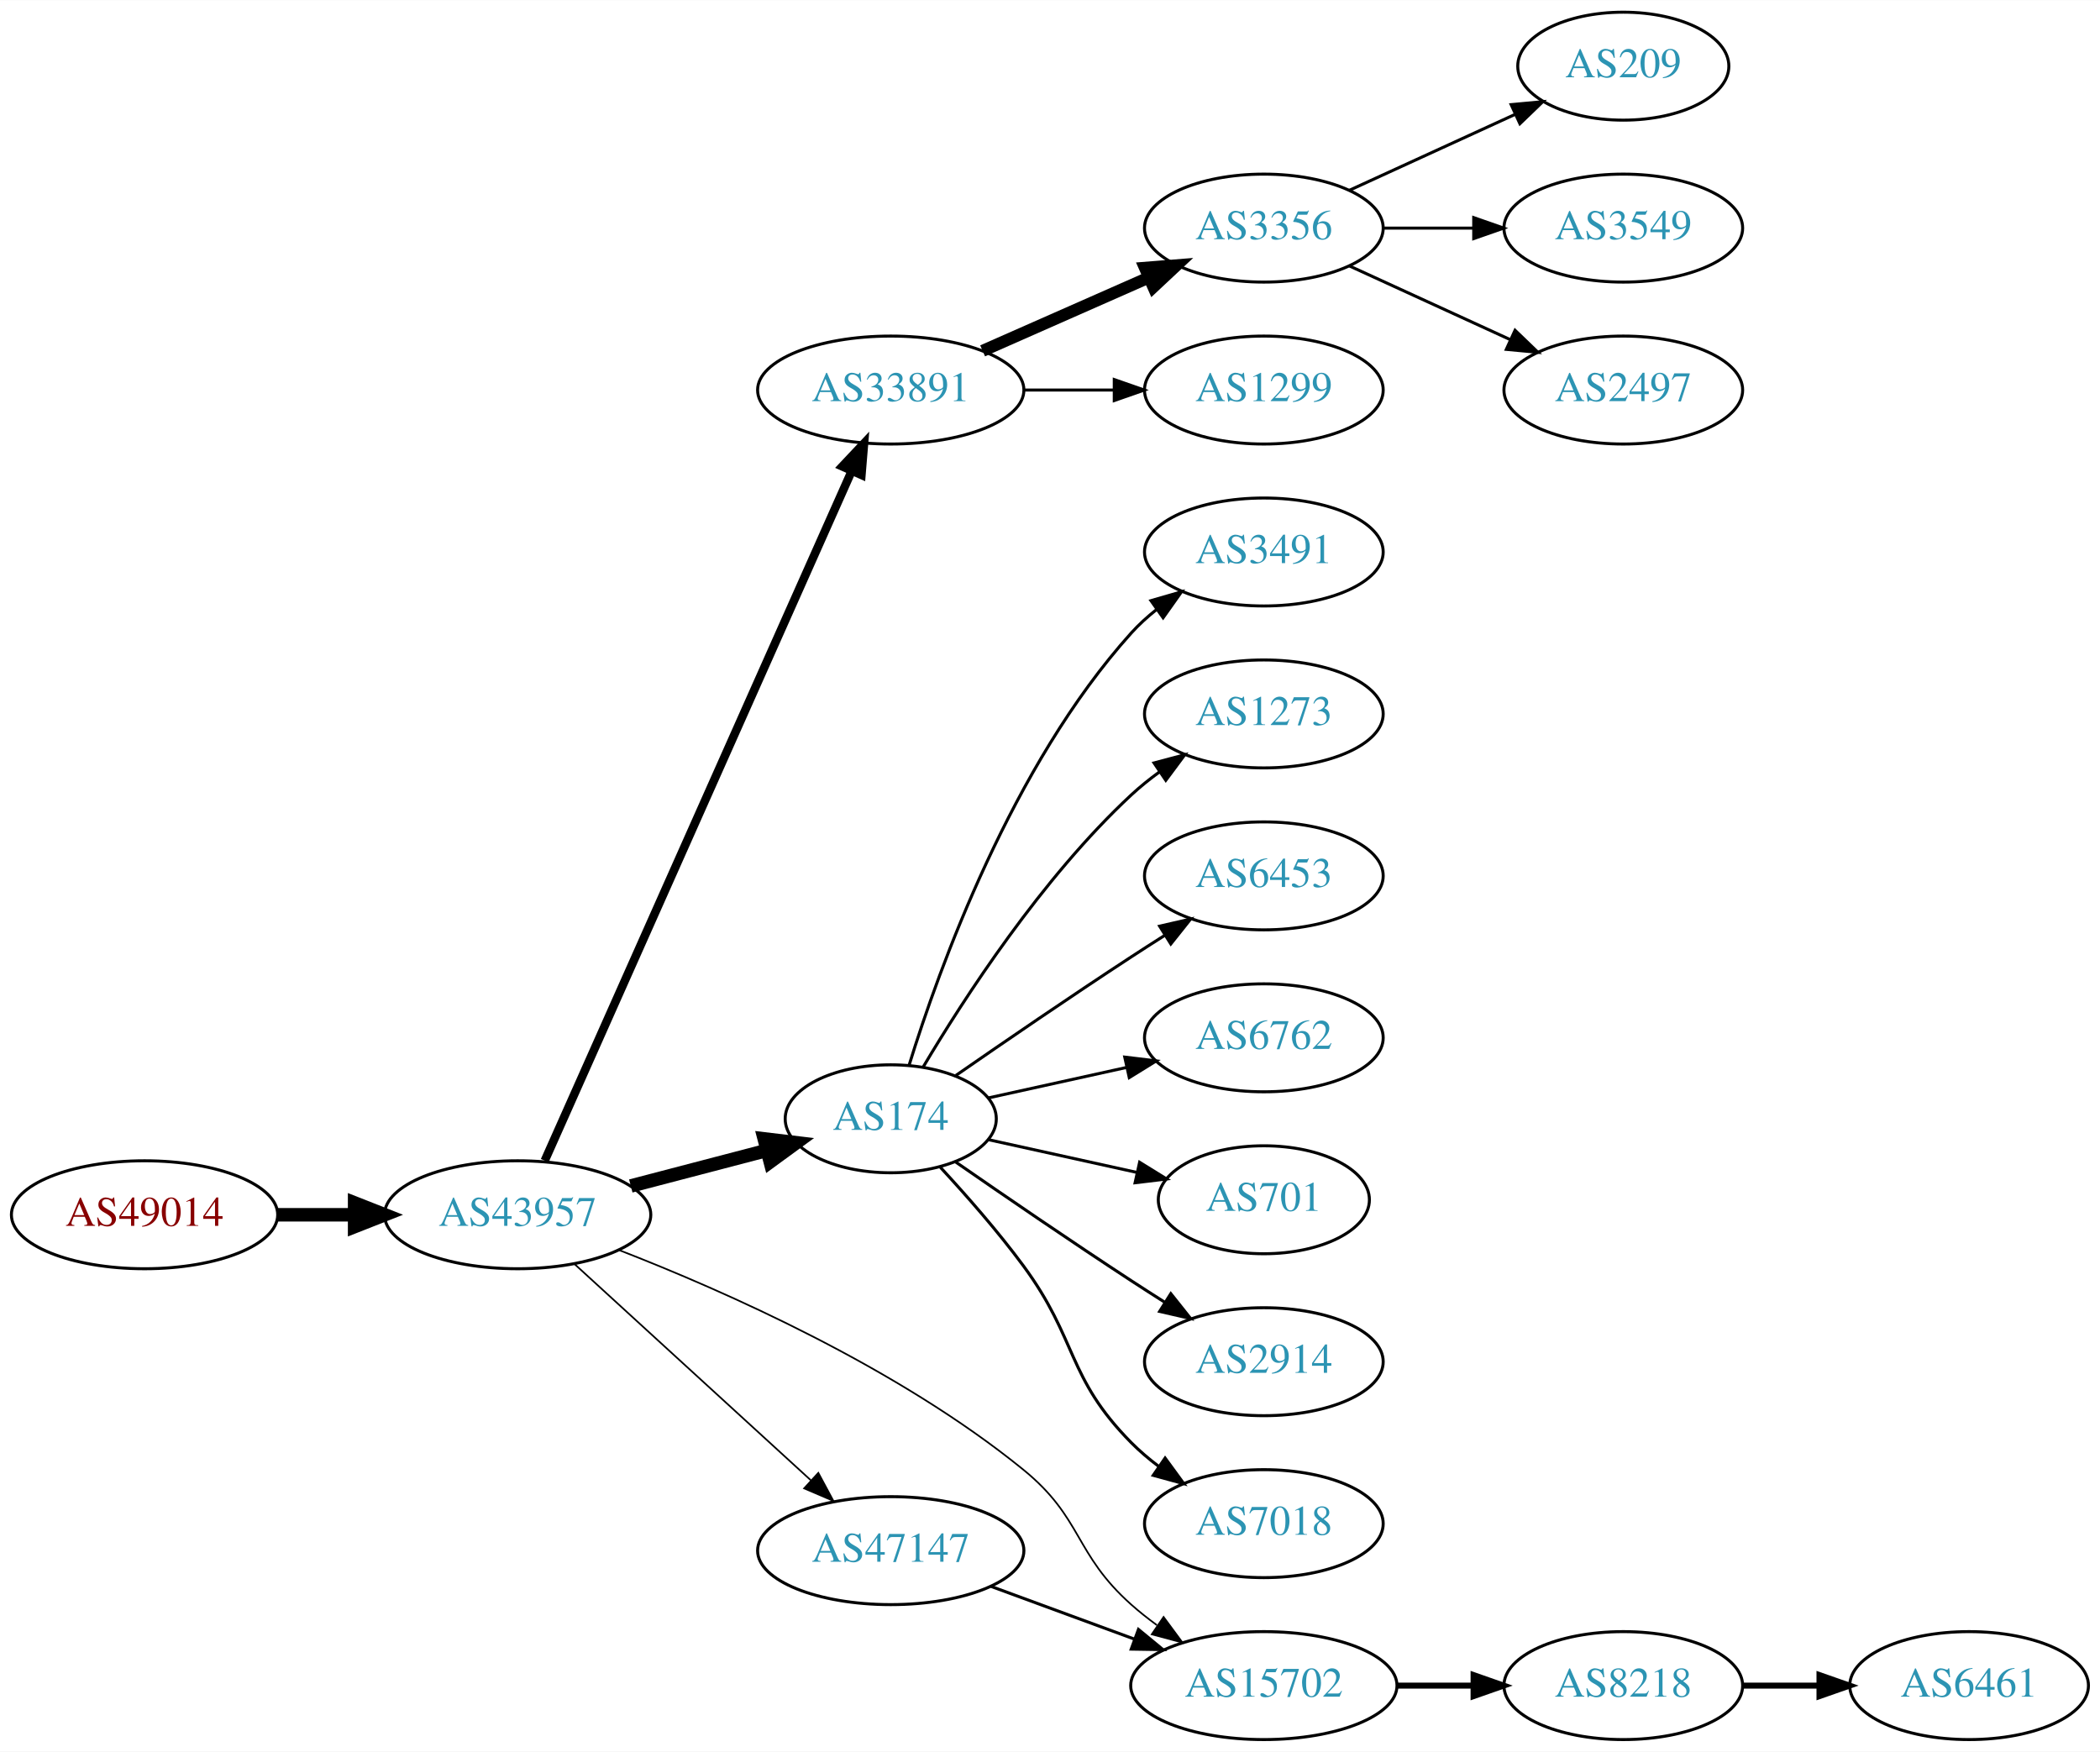
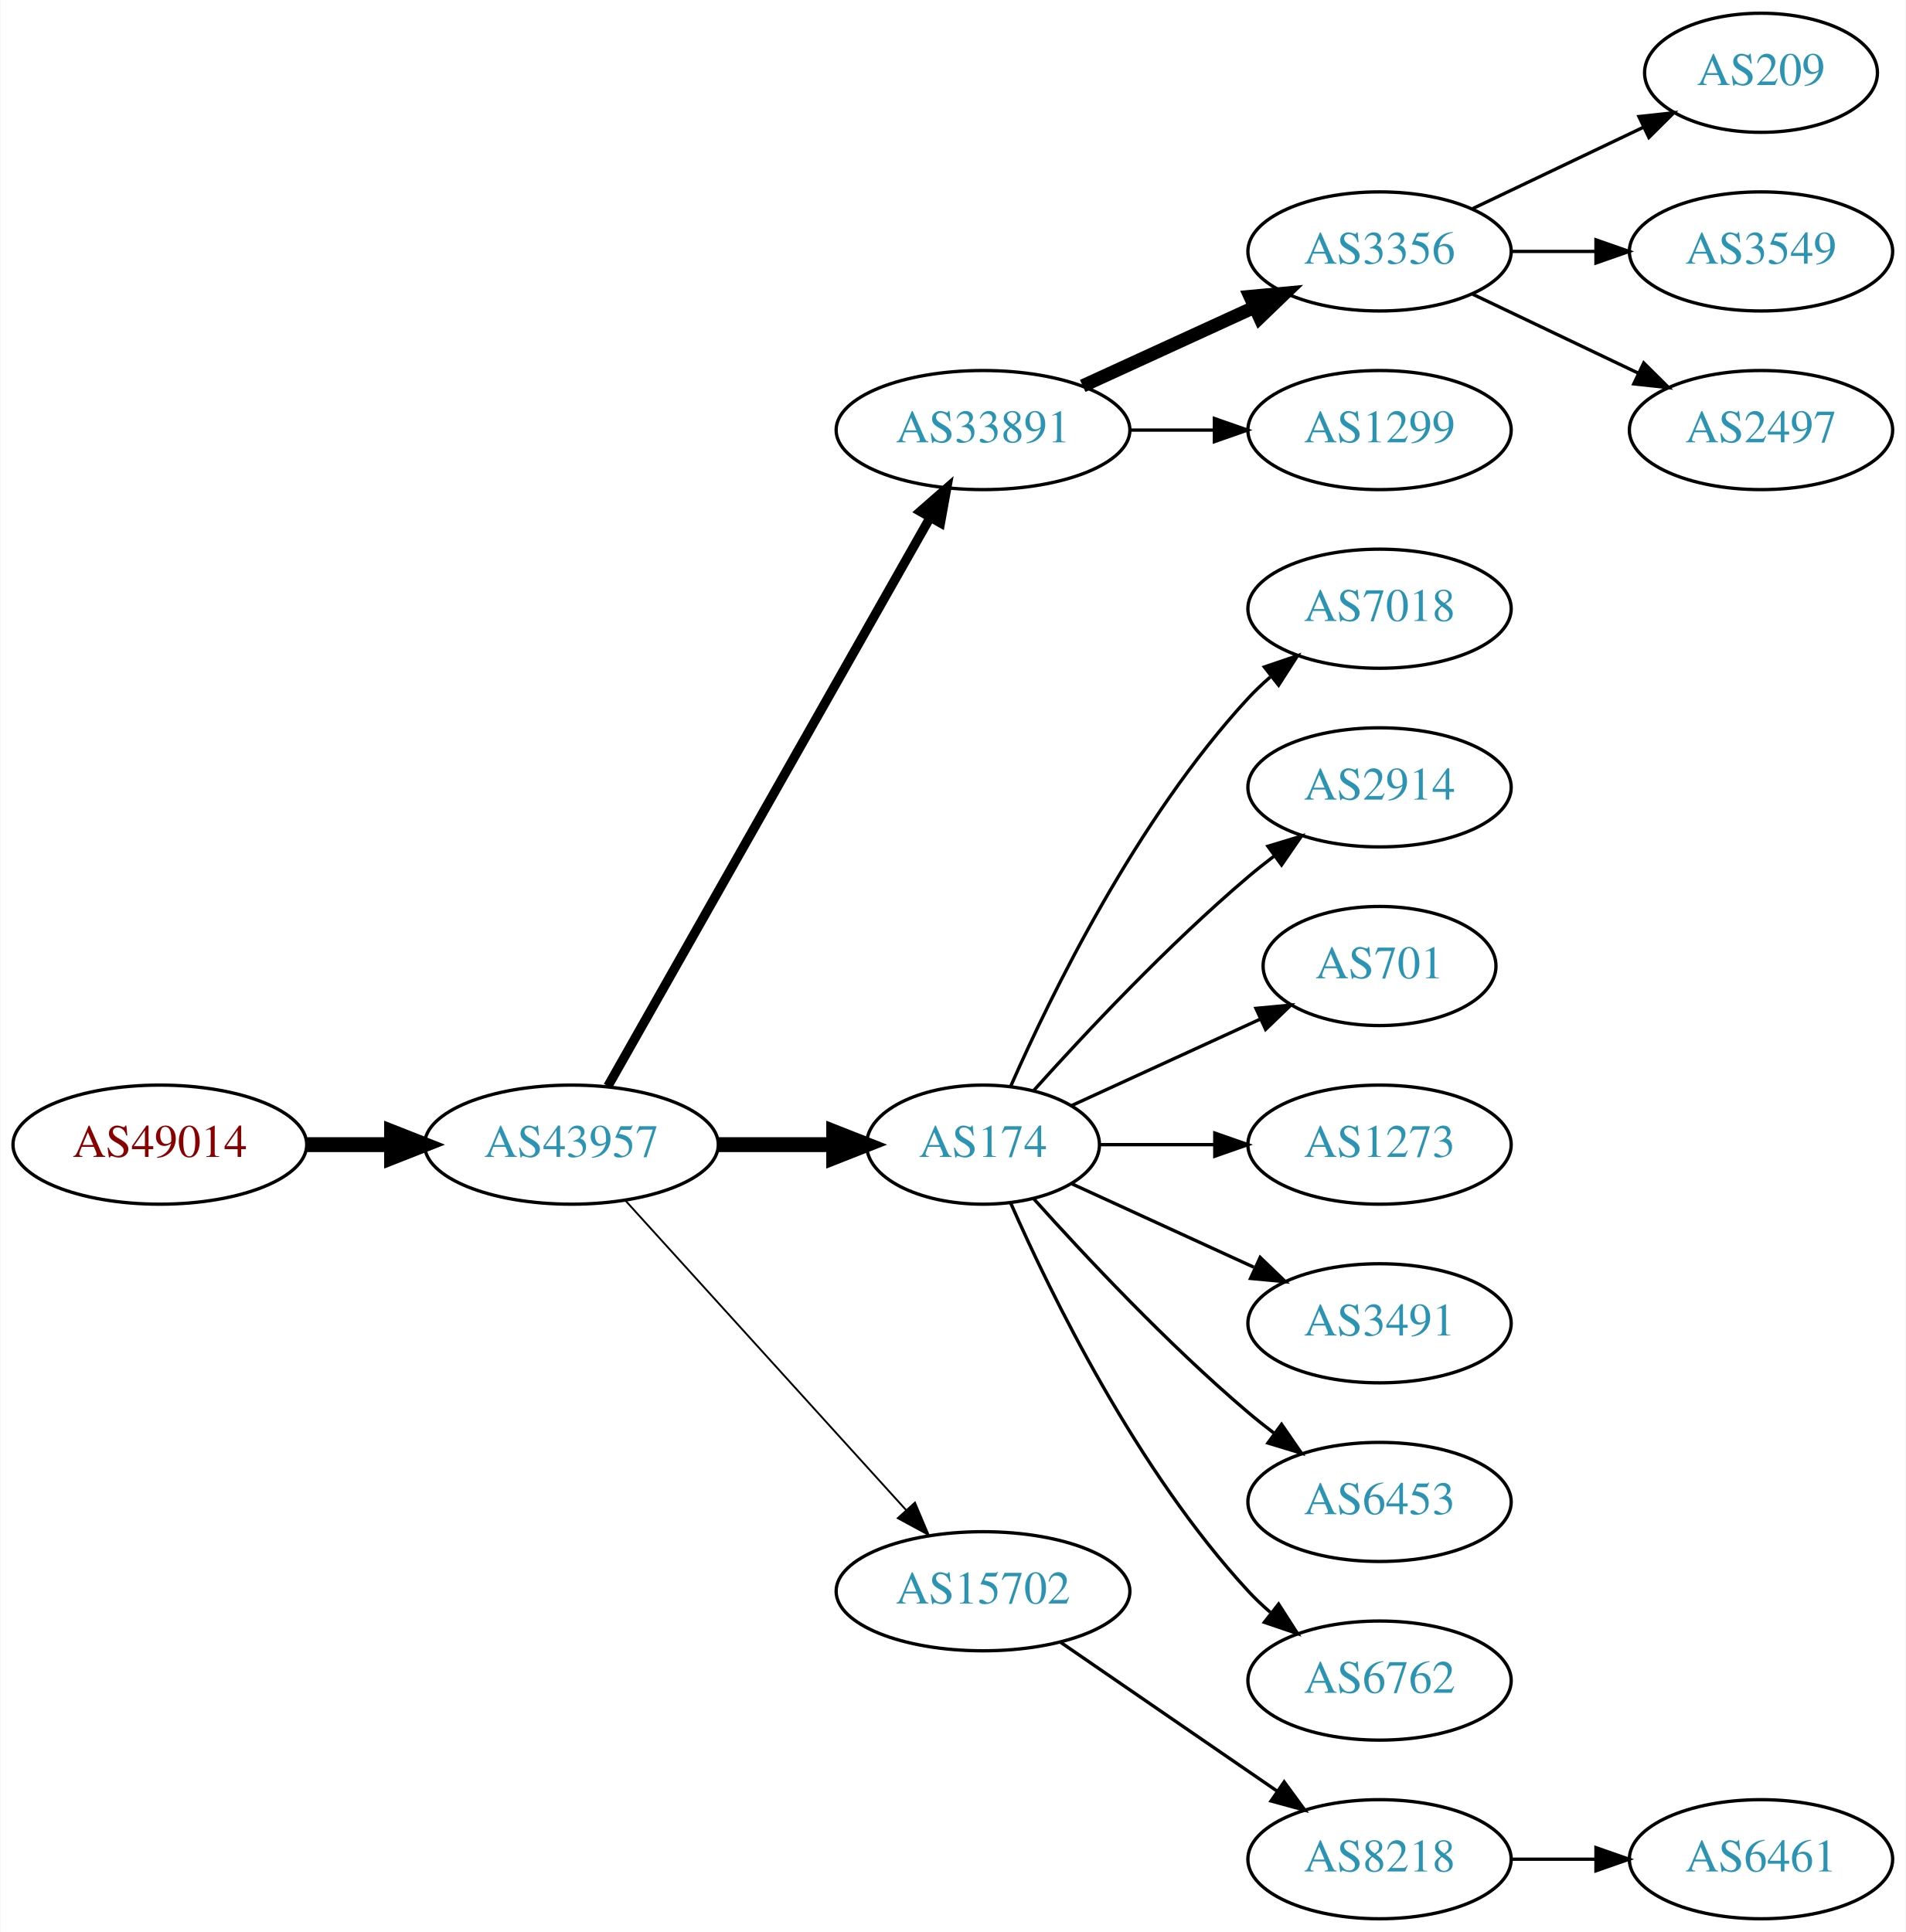
- <svg xmlns="http://www.w3.org/2000/svg" xmlns:xlink="http://www.w3.org/1999/xlink" width="700pt" height="584pt" viewBox="0.00 0.00 700.15 584.00">
+ <svg xmlns="http://www.w3.org/2000/svg" xmlns:xlink="http://www.w3.org/1999/xlink" width="576pt" height="584pt" viewBox="0.00 0.00 575.76 584.00">
  <g id="graph0" class="graph" transform="scale(1 1) rotate(0) translate(4 580)">
-     <polygon fill="white" stroke="none" points="-4,4 -4,-580 696.155,-580 696.155,4 -4,4" />
+     <polygon fill="white" stroke="none" points="-4,4 -4,-580 571.762,-580 571.762,4 -4,4" />
    <g id="node1" class="node">
      <g id="a_node1">
        <a xlink:href="/asn/49014" xlink:title="AS49014 ~ Wirtschaftskammer Oesterreich [AT]">
-           <ellipse fill="#ffffff" stroke="black" cx="44.196" cy="-175" rx="44.393" ry="18" />
-           <text text-anchor="middle" x="44.196" y="-171.3" font-family="Times,serif" font-size="14.00" fill="#880000">AS49014</text>
+           <ellipse fill="#ffffff" stroke="black" cx="44.196" cy="-234" rx="44.393" ry="18" />
+           <text text-anchor="middle" x="44.196" y="-230.3" font-family="Times,serif" font-size="14.00" fill="#880000">AS49014</text>
        </a>
      </g>
    </g>
    <g id="node2" class="node">
      <g id="a_node2">
        <a xlink:href="/asn/43957" xlink:title="AS43957 ~ WNT Telecommunication GmbH [AT]">
-           <ellipse fill="#ffffff" stroke="black" cx="168.588" cy="-175" rx="44.393" ry="18" />
-           <text text-anchor="middle" x="168.588" y="-171.3" font-family="Times,serif" font-size="14.00" fill="#2c94b3">AS43957</text>
+           <ellipse fill="#ffffff" stroke="black" cx="168.588" cy="-234" rx="44.393" ry="18" />
+           <text text-anchor="middle" x="168.588" y="-230.3" font-family="Times,serif" font-size="14.00" fill="#2c94b3">AS43957</text>
        </a>
      </g>
    </g>
    <g id="edge1" class="edge">
-       <path fill="none" stroke="black" stroke-width="4.5" d="M88.692,-175C96.898,-175 105.569,-175 114.041,-175" />
-       <polygon fill="black" stroke="black" stroke-width="4.5" points="114.233,-178.938 124.233,-175 114.233,-171.063 114.233,-178.938" />
+       <path fill="none" stroke="black" stroke-width="4.5" d="M88.692,-234C96.898,-234 105.569,-234 114.041,-234" />
+       <polygon fill="black" stroke="black" stroke-width="4.5" points="114.233,-237.938 124.233,-234 114.233,-230.063 114.233,-237.938" />
    </g>
    <g id="node3" class="node">
      <g id="a_node3">
        <a xlink:href="/asn/33891" xlink:title="AS33891 ~ CORE-BACKBONE GMBH GLOBAL NETWORK [DE]">
          <ellipse fill="#ffffff" stroke="black" cx="292.98" cy="-450" rx="44.393" ry="18" />
          <text text-anchor="middle" x="292.98" y="-446.3" font-family="Times,serif" font-size="14.00" fill="#2c94b3">AS33891</text>
        </a>
      </g>
    </g>
    <g id="edge2" class="edge">
-       <path fill="none" stroke="black" stroke-width="2.812" d="M177.619,-193.044C198.59,-240.162 255.092,-367.117 279.957,-422.986" />
-       <polygon fill="black" stroke="black" stroke-width="2.812" points="276.816,-424.535 284.079,-432.248 283.211,-421.688 276.816,-424.535" />
+       <path fill="none" stroke="black" stroke-width="2.812" d="M179.604,-251.676C201.084,-289.584 251.677,-378.873 276.998,-423.559" />
+       <polygon fill="black" stroke="black" stroke-width="2.812" points="274.023,-425.408 281.998,-432.383 280.113,-421.957 274.023,-425.408" />
    </g>
    <g id="node4" class="node">
      <g id="a_node4">
        <a xlink:href="/asn/174" xlink:title="AS174 ~ Cogent Communications [US]">
-           <ellipse fill="#ffffff" stroke="black" cx="292.98" cy="-207" rx="35.194" ry="18" />
-           <text text-anchor="middle" x="292.98" y="-203.3" font-family="Times,serif" font-size="14.00" fill="#2c94b3">AS174</text>
+           <ellipse fill="#ffffff" stroke="black" cx="292.98" cy="-234" rx="35.194" ry="18" />
+           <text text-anchor="middle" x="292.98" y="-230.3" font-family="Times,serif" font-size="14.00" fill="#2c94b3">AS174</text>
        </a>
      </g>
    </g>
    <g id="edge3" class="edge">
-       <path fill="none" stroke="black" stroke-width="4.5" d="M206.31,-184.601C220.613,-188.341 237.051,-192.638 251.679,-196.463" />
-       <polygon fill="black" stroke="black" stroke-width="4.5" points="250.797,-200.302 261.468,-199.022 252.789,-192.683 250.797,-200.302" />
+       <path fill="none" stroke="black" stroke-width="4.5" d="M213.084,-234C224.341,-234 236.473,-234 247.767,-234" />
+       <polygon fill="black" stroke="black" stroke-width="4.5" points="247.854,-237.938 257.854,-234 247.854,-230.063 247.854,-237.938" />
    </g>
    <g id="node5" class="node">
      <g id="a_node5">
        <a xlink:href="/asn/15702" xlink:title="AS15702 ~ Onstage Online GmbH [AT]">
-           <ellipse fill="#ffffff" stroke="black" cx="417.373" cy="-18" rx="44.393" ry="18" />
-           <text text-anchor="middle" x="417.373" y="-14.3" font-family="Times,serif" font-size="14.00" fill="#2c94b3">AS15702</text>
+           <ellipse fill="#ffffff" stroke="black" cx="292.98" cy="-99" rx="44.393" ry="18" />
+           <text text-anchor="middle" x="292.98" y="-95.3" font-family="Times,serif" font-size="14.00" fill="#2c94b3">AS15702</text>
        </a>
      </g>
    </g>
    <g id="edge4" class="edge">
-       <path fill="none" stroke="black" stroke-width="0.562" d="M202.23,-163.288C237.866,-149.455 295.413,-123.961 337.176,-90 357.048,-73.841 354.045,-62.029 373.176,-45 375.833,-42.635 378.721,-40.347 381.703,-38.169" />
-       <polygon fill="black" stroke="black" stroke-width="0.562" points="383.943,-40.879 390.236,-32.356 380.001,-35.094 383.943,-40.879" />
+       <path fill="none" stroke="black" stroke-width="0.562" d="M184.842,-217.175C206.188,-193.63 245.11,-150.698 269.702,-123.574" />
+       <polygon fill="black" stroke="black" stroke-width="0.562" points="272.411,-125.796 276.535,-116.037 267.225,-121.095 272.411,-125.796" />
    </g>
    <g id="node6" class="node">
      <g id="a_node6">
-         <a xlink:href="/asn/47147" xlink:title="AS47147 ~ ANEXIA Internetdienstleistungs GmbH [AT]">
-           <ellipse fill="#ffffff" stroke="black" cx="292.98" cy="-63" rx="44.393" ry="18" />
-           <text text-anchor="middle" x="292.98" y="-59.3" font-family="Times,serif" font-size="14.00" fill="#2c94b3">AS47147</text>
+         <a xlink:href="/asn/3356" xlink:title="AS3356 ~ Level 3 Parent, LLC [US]">
+           <ellipse fill="#ffffff" stroke="black" cx="412.823" cy="-504" rx="39.794" ry="18" />
+           <text text-anchor="middle" x="412.823" y="-500.3" font-family="Times,serif" font-size="14.00" fill="#2c94b3">AS3356</text>
        </a>
      </g>
    </g>
    <g id="edge5" class="edge">
-       <path fill="none" stroke="black" stroke-width="0.562" d="M187.648,-158.474C208.438,-139.449 242.742,-108.057 266.304,-86.497" />
-       <polygon fill="black" stroke="black" stroke-width="0.562" points="268.832,-88.927 273.847,-79.594 264.107,-83.763 268.832,-88.927" />
+       <path fill="none" stroke="black" stroke-width="4" d="M323.11,-463.348C338.721,-470.502 358.119,-479.391 374.791,-487.03" />
+       <polygon fill="black" stroke="black" stroke-width="4" points="373.694,-490.378 384.243,-491.362 376.61,-484.014 373.694,-490.378" />
    </g>
    <g id="node7" class="node">
      <g id="a_node7">
-         <a xlink:href="/asn/3356" xlink:title="AS3356 ~ Level 3 Parent, LLC [US]">
-           <ellipse fill="#ffffff" stroke="black" cx="417.373" cy="-504" rx="39.794" ry="18" />
-           <text text-anchor="middle" x="417.373" y="-500.3" font-family="Times,serif" font-size="14.00" fill="#2c94b3">AS3356</text>
+         <a xlink:href="/asn/1299" xlink:title="AS1299 ~ Telia Carrier [EU]">
+           <ellipse fill="#ffffff" stroke="black" cx="412.823" cy="-450" rx="39.794" ry="18" />
+           <text text-anchor="middle" x="412.823" y="-446.3" font-family="Times,serif" font-size="14.00" fill="#2c94b3">AS1299</text>
        </a>
      </g>
    </g>
    <g id="edge6" class="edge">
-       <path fill="none" stroke="black" stroke-width="4" d="M323.608,-463.072C340.203,-470.393 361.062,-479.597 378.795,-487.421" />
-       <polygon fill="black" stroke="black" stroke-width="4" points="377.717,-490.77 388.279,-491.605 380.543,-484.366 377.717,-490.77" />
+       <path fill="none" stroke="black" d="M337.191,-450C345.504,-450 354.267,-450 362.749,-450" />
+       <polygon fill="black" stroke="black" points="362.908,-453.5 372.908,-450 362.908,-446.5 362.908,-453.5" />
    </g>
    <g id="node8" class="node">
      <g id="a_node8">
-         <a xlink:href="/asn/1299" xlink:title="AS1299 ~ Telia Carrier [EU]">
-           <ellipse fill="#ffffff" stroke="black" cx="417.373" cy="-450" rx="39.794" ry="18" />
-           <text text-anchor="middle" x="417.373" y="-446.3" font-family="Times,serif" font-size="14.00" fill="#2c94b3">AS1299</text>
+         <a xlink:href="/asn/7018" xlink:title="AS7018 ~ AT&amp;T Services, Inc. [US]">
+           <ellipse fill="#ffffff" stroke="black" cx="412.823" cy="-396" rx="39.794" ry="18" />
+           <text text-anchor="middle" x="412.823" y="-392.3" font-family="Times,serif" font-size="14.00" fill="#2c94b3">AS7018</text>
        </a>
      </g>
    </g>
    <g id="edge7" class="edge">
-       <path fill="none" stroke="black" d="M337.476,-450C347.165,-450 357.502,-450 367.394,-450" />
-       <polygon fill="black" stroke="black" points="367.497,-453.5 377.497,-450 367.497,-446.5 367.497,-453.5" />
+       <path fill="none" stroke="black" d="M301.396,-251.761C313.464,-279.183 339.436,-332.473 373.176,-369 375.207,-371.198 377.446,-373.319 379.792,-375.34" />
+       <polygon fill="black" stroke="black" points="378.004,-378.386 388.036,-381.794 382.319,-372.874 378.004,-378.386" />
    </g>
    <g id="node9" class="node">
      <g id="a_node9">
-         <a xlink:href="/asn/3491" xlink:title="AS3491 ~ PCCW Global, Inc. [US]">
-           <ellipse fill="#ffffff" stroke="black" cx="417.373" cy="-396" rx="39.794" ry="18" />
-           <text text-anchor="middle" x="417.373" y="-392.3" font-family="Times,serif" font-size="14.00" fill="#2c94b3">AS3491</text>
+         <a xlink:href="/asn/2914" xlink:title="AS2914 ~ NTT America, Inc. [US]">
+           <ellipse fill="#ffffff" stroke="black" cx="412.823" cy="-342" rx="39.794" ry="18" />
+           <text text-anchor="middle" x="412.823" y="-338.3" font-family="Times,serif" font-size="14.00" fill="#2c94b3">AS2914</text>
        </a>
      </g>
    </g>
    <g id="edge8" class="edge">
-       <path fill="none" stroke="black" d="M299.118,-224.94C309.021,-256.979 333.359,-324.812 373.176,-369 375.693,-371.792 378.564,-374.401 381.603,-376.812" />
-       <polygon fill="black" stroke="black" points="379.732,-379.776 389.911,-382.715 383.786,-374.07 379.732,-379.776" />
+       <path fill="none" stroke="black" d="M308.342,-250.409C323.616,-267.432 348.875,-294.396 373.176,-315 375.674,-317.117 378.334,-319.232 381.045,-321.293" />
+       <polygon fill="black" stroke="black" points="379.082,-324.194 389.222,-327.266 383.212,-318.541 379.082,-324.194" />
    </g>
    <g id="node10" class="node">
      <g id="a_node10">
-         <a xlink:href="/asn/1273" xlink:title="AS1273 ~ Vodafone Group PLC [EU]">
-           <ellipse fill="#ffffff" stroke="black" cx="417.373" cy="-342" rx="39.794" ry="18" />
-           <text text-anchor="middle" x="417.373" y="-338.3" font-family="Times,serif" font-size="14.00" fill="#2c94b3">AS1273</text>
+         <a xlink:href="/asn/701" xlink:title="AS701 ~ UUNET [US]">
+           <ellipse fill="#ffffff" stroke="black" cx="412.823" cy="-288" rx="35.194" ry="18" />
+           <text text-anchor="middle" x="412.823" y="-284.3" font-family="Times,serif" font-size="14.00" fill="#2c94b3">AS701</text>
        </a>
      </g>
    </g>
    <g id="edge9" class="edge">
-       <path fill="none" stroke="black" d="M303.793,-224.279C317.299,-247.011 343.359,-287.314 373.176,-315 376.083,-317.699 379.296,-320.28 382.62,-322.703" />
-       <polygon fill="black" stroke="black" points="380.755,-325.667 390.998,-328.375 384.679,-319.87 380.755,-325.667" />
+       <path fill="none" stroke="black" d="M319.841,-245.851C336.573,-253.518 358.563,-263.594 376.847,-271.972" />
+       <polygon fill="black" stroke="black" points="375.473,-275.193 386.022,-276.177 378.389,-268.829 375.473,-275.193" />
    </g>
    <g id="node11" class="node">
      <g id="a_node11">
-         <a xlink:href="/asn/6453" xlink:title="AS6453 ~ TATA COMMUNICATIONS (AMERICA) INC [US]">
-           <ellipse fill="#ffffff" stroke="black" cx="417.373" cy="-288" rx="39.794" ry="18" />
-           <text text-anchor="middle" x="417.373" y="-284.3" font-family="Times,serif" font-size="14.00" fill="#2c94b3">AS6453</text>
+         <a xlink:href="/asn/1273" xlink:title="AS1273 ~ Vodafone Group PLC [EU]">
+           <ellipse fill="#ffffff" stroke="black" cx="412.823" cy="-234" rx="39.794" ry="18" />
+           <text text-anchor="middle" x="412.823" y="-230.3" font-family="Times,serif" font-size="14.00" fill="#2c94b3">AS1273</text>
        </a>
      </g>
    </g>
    <g id="edge10" class="edge">
-       <path fill="none" stroke="black" d="M314.671,-221.44C330.563,-232.449 353.113,-247.897 373.176,-261 376.758,-263.339 380.529,-265.759 384.289,-268.144" />
-       <polygon fill="black" stroke="black" points="382.623,-271.231 392.95,-273.596 386.352,-265.307 382.623,-271.231" />
+       <path fill="none" stroke="black" d="M328.382,-234C339.206,-234 351.374,-234 363.001,-234" />
+       <polygon fill="black" stroke="black" points="363.032,-237.5 373.032,-234 363.032,-230.5 363.032,-237.5" />
    </g>
    <g id="node12" class="node">
      <g id="a_node12">
-         <a xlink:href="/asn/6762" xlink:title="AS6762 ~ TELECOM ITALIA SPARKLE S.p.A. [IT]">
-           <ellipse fill="#ffffff" stroke="black" cx="417.373" cy="-234" rx="39.794" ry="18" />
-           <text text-anchor="middle" x="417.373" y="-230.3" font-family="Times,serif" font-size="14.00" fill="#2c94b3">AS6762</text>
+         <a xlink:href="/asn/3491" xlink:title="AS3491 ~ PCCW Global, Inc. [US]">
+           <ellipse fill="#ffffff" stroke="black" cx="412.823" cy="-180" rx="39.794" ry="18" />
+           <text text-anchor="middle" x="412.823" y="-176.3" font-family="Times,serif" font-size="14.00" fill="#2c94b3">AS3491</text>
        </a>
      </g>
    </g>
    <g id="edge11" class="edge">
-       <path fill="none" stroke="black" d="M325.499,-213.953C339.56,-217.055 356.378,-220.765 371.702,-224.146" />
-       <polygon fill="black" stroke="black" points="370.993,-227.573 381.512,-226.31 372.501,-220.738 370.993,-227.573" />
+       <path fill="none" stroke="black" d="M319.841,-222.149C335.962,-214.762 356.964,-205.138 374.83,-196.952" />
+       <polygon fill="black" stroke="black" points="376.748,-199.923 384.381,-192.575 373.832,-193.559 376.748,-199.923" />
    </g>
    <g id="node13" class="node">
      <g id="a_node13">
-         <a xlink:href="/asn/701" xlink:title="AS701 ~ UUNET [US]">
-           <ellipse fill="#ffffff" stroke="black" cx="417.373" cy="-180" rx="35.194" ry="18" />
-           <text text-anchor="middle" x="417.373" y="-176.3" font-family="Times,serif" font-size="14.00" fill="#2c94b3">AS701</text>
+         <a xlink:href="/asn/6453" xlink:title="AS6453 ~ TATA COMMUNICATIONS (AMERICA) INC [US]">
+           <ellipse fill="#ffffff" stroke="black" cx="412.823" cy="-126" rx="39.794" ry="18" />
+           <text text-anchor="middle" x="412.823" y="-122.3" font-family="Times,serif" font-size="14.00" fill="#2c94b3">AS6453</text>
        </a>
      </g>
    </g>
    <g id="edge12" class="edge">
-       <path fill="none" stroke="black" d="M325.499,-200.047C340.632,-196.708 358.96,-192.665 375.18,-189.087" />
-       <polygon fill="black" stroke="black" points="375.949,-192.502 384.96,-186.93 374.441,-185.666 375.949,-192.502" />
+       <path fill="none" stroke="black" d="M308.342,-217.591C323.616,-200.568 348.875,-173.604 373.176,-153 375.674,-150.883 378.334,-148.768 381.045,-146.707" />
+       <polygon fill="black" stroke="black" points="383.212,-149.459 389.222,-140.734 379.082,-143.806 383.212,-149.459" />
    </g>
    <g id="node14" class="node">
      <g id="a_node14">
-         <a xlink:href="/asn/2914" xlink:title="AS2914 ~ NTT America, Inc. [US]">
-           <ellipse fill="#ffffff" stroke="black" cx="417.373" cy="-126" rx="39.794" ry="18" />
-           <text text-anchor="middle" x="417.373" y="-122.3" font-family="Times,serif" font-size="14.00" fill="#2c94b3">AS2914</text>
+         <a xlink:href="/asn/6762" xlink:title="AS6762 ~ TELECOM ITALIA SPARKLE S.p.A. [IT]">
+           <ellipse fill="#ffffff" stroke="black" cx="412.823" cy="-72" rx="39.794" ry="18" />
+           <text text-anchor="middle" x="412.823" y="-68.3" font-family="Times,serif" font-size="14.00" fill="#2c94b3">AS6762</text>
        </a>
      </g>
    </g>
    <g id="edge13" class="edge">
-       <path fill="none" stroke="black" d="M314.671,-192.56C330.563,-181.551 353.113,-166.103 373.176,-153 376.758,-150.661 380.529,-148.241 384.289,-145.856" />
-       <polygon fill="black" stroke="black" points="386.352,-148.693 392.95,-140.404 382.623,-142.769 386.352,-148.693" />
+       <path fill="none" stroke="black" d="M301.396,-216.239C313.464,-188.817 339.436,-135.527 373.176,-99 375.207,-96.802 377.446,-94.681 379.792,-92.66" />
+       <polygon fill="black" stroke="black" points="382.319,-95.126 388.036,-86.206 378.004,-89.614 382.319,-95.126" />
    </g>
    <g id="node15" class="node">
      <g id="a_node15">
-         <a xlink:href="/asn/7018" xlink:title="AS7018 ~ AT&amp;T Services, Inc. [US]">
-           <ellipse fill="#ffffff" stroke="black" cx="417.373" cy="-72" rx="39.794" ry="18" />
-           <text text-anchor="middle" x="417.373" y="-68.3" font-family="Times,serif" font-size="14.00" fill="#2c94b3">AS7018</text>
+         <a xlink:href="/asn/8218" xlink:title="AS8218 ~ legacy Neotelecoms [FR]">
+           <ellipse fill="#ffffff" stroke="black" cx="412.823" cy="-18" rx="39.794" ry="18" />
+           <text text-anchor="middle" x="412.823" y="-14.3" font-family="Times,serif" font-size="14.00" fill="#2c94b3">AS8218</text>
        </a>
      </g>
    </g>
    <g id="edge14" class="edge">
-       <path fill="none" stroke="black" d="M309.526,-190.824C318.102,-181.552 328.698,-169.502 337.176,-158 355.403,-133.273 351.573,-120.838 373.176,-99 375.966,-96.181 379.103,-93.52 382.381,-91.05" />
-       <polygon fill="black" stroke="black" points="384.452,-93.874 390.701,-85.319 380.481,-88.109 384.452,-93.874" />
+       <path fill="none" stroke="black" d="M316.423,-83.574C335.004,-70.802 361.565,-52.545 381.945,-38.537" />
+       <polygon fill="black" stroke="black" points="384.001,-41.371 390.259,-32.822 380.036,-35.602 384.001,-41.371" />
+     </g>
+     <g id="node17" class="node">
+       <g id="a_node17">
+         <a xlink:href="/asn/209" xlink:title="AS209 ~ CenturyLink Communications, LLC [US]">
+           <ellipse fill="#ffffff" stroke="black" cx="528.116" cy="-558" rx="35.194" ry="18" />
+           <text text-anchor="middle" x="528.116" y="-554.3" font-family="Times,serif" font-size="14.00" fill="#2c94b3">AS209</text>
+         </a>
+       </g>
+     </g>
+     <g id="edge16" class="edge">
+       <path fill="none" stroke="black" d="M440.959,-516.934C456.391,-524.29 475.877,-533.577 492.412,-541.459" />
+       <polygon fill="black" stroke="black" points="491.221,-544.768 501.754,-545.911 494.232,-538.449 491.221,-544.768" />
+     </g>
+     <g id="node18" class="node">
+       <g id="a_node18">
+         <a xlink:href="/asn/3549" xlink:title="AS3549 ~ Level 3 Parent, LLC [US]">
+           <ellipse fill="#ffffff" stroke="black" cx="528.116" cy="-504" rx="39.794" ry="18" />
+           <text text-anchor="middle" x="528.116" y="-500.3" font-family="Times,serif" font-size="14.00" fill="#2c94b3">AS3549</text>
+         </a>
+       </g>
+     </g>
+     <g id="edge17" class="edge">
+       <path fill="none" stroke="black" d="M452.495,-504C460.698,-504 469.462,-504 477.994,-504" />
+       <polygon fill="black" stroke="black" points="478.233,-507.5 488.233,-504 478.233,-500.5 478.233,-507.5" />
    </g>
    <g id="node19" class="node">
      <g id="a_node19">
-         <a xlink:href="/asn/8218" xlink:title="AS8218 ~ legacy Neotelecoms [FR]">
-           <ellipse fill="#ffffff" stroke="black" cx="537.215" cy="-18" rx="39.794" ry="18" />
-           <text text-anchor="middle" x="537.215" y="-14.3" font-family="Times,serif" font-size="14.00" fill="#2c94b3">AS8218</text>
+         <a xlink:href="/asn/2497" xlink:title="AS2497 ~ Internet Initiative Japan Inc. [JP]">
+           <ellipse fill="#ffffff" stroke="black" cx="528.116" cy="-450" rx="39.794" ry="18" />
+           <text text-anchor="middle" x="528.116" y="-446.3" font-family="Times,serif" font-size="14.00" fill="#2c94b3">AS2497</text>
        </a>
      </g>
    </g>
    <g id="edge18" class="edge">
-       <path fill="none" stroke="black" stroke-width="2" d="M461.584,-18C469.896,-18 478.659,-18 487.141,-18" />
-       <polygon fill="black" stroke="black" stroke-width="2" points="487.3,-21.5 497.3,-18 487.3,-14.5 487.3,-21.5" />
-     </g>
-     <g id="edge20" class="edge">
-       <path fill="none" stroke="black" d="M326.458,-51.059C341.12,-45.668 358.626,-39.232 374.279,-33.477" />
-       <polygon fill="black" stroke="black" points="375.565,-36.733 383.743,-29.997 373.15,-30.163 375.565,-36.733" />
+       <path fill="none" stroke="black" d="M440.959,-491.066C455.953,-483.919 474.774,-474.948 490.998,-467.215" />
+       <polygon fill="black" stroke="black" points="492.68,-470.291 500.201,-462.829 489.668,-463.972 492.68,-470.291" />
    </g>
    <g id="node16" class="node">
      <g id="a_node16">
-         <a xlink:href="/asn/209" xlink:title="AS209 ~ CenturyLink Communications, LLC [US]">
-           <ellipse fill="#ffffff" stroke="black" cx="537.215" cy="-558" rx="35.194" ry="18" />
-           <text text-anchor="middle" x="537.215" y="-554.3" font-family="Times,serif" font-size="14.00" fill="#2c94b3">AS209</text>
+         <a xlink:href="/asn/6461" xlink:title="AS6461 ~ Zayo Bandwidth [US]">
+           <ellipse fill="#ffffff" stroke="black" cx="528.116" cy="-18" rx="39.794" ry="18" />
+           <text text-anchor="middle" x="528.116" y="-14.3" font-family="Times,serif" font-size="14.00" fill="#2c94b3">AS6461</text>
        </a>
      </g>
    </g>
    <g id="edge15" class="edge">
-       <path fill="none" stroke="black" d="M446.001,-516.661C462.418,-524.183 483.399,-533.798 500.996,-541.861" />
-       <polygon fill="black" stroke="black" points="499.824,-545.174 510.373,-546.158 502.74,-538.811 499.824,-545.174" />
-     </g>
-     <g id="node17" class="node">
-       <g id="a_node17">
-         <a xlink:href="/asn/3549" xlink:title="AS3549 ~ Level 3 Parent, LLC [US]">
-           <ellipse fill="#ffffff" stroke="black" cx="537.215" cy="-504" rx="39.794" ry="18" />
-           <text text-anchor="middle" x="537.215" y="-500.3" font-family="Times,serif" font-size="14.00" fill="#2c94b3">AS3549</text>
-         </a>
-       </g>
-     </g>
-     <g id="edge16" class="edge">
-       <path fill="none" stroke="black" d="M457.285,-504C466.839,-504 477.188,-504 487.151,-504" />
-       <polygon fill="black" stroke="black" points="487.343,-507.5 497.343,-504 487.343,-500.5 487.343,-507.5" />
-     </g>
-     <g id="node18" class="node">
-       <g id="a_node18">
-         <a xlink:href="/asn/2497" xlink:title="AS2497 ~ Internet Initiative Japan Inc. [JP]">
-           <ellipse fill="#ffffff" stroke="black" cx="537.215" cy="-450" rx="39.794" ry="18" />
-           <text text-anchor="middle" x="537.215" y="-446.3" font-family="Times,serif" font-size="14.00" fill="#2c94b3">AS2497</text>
-         </a>
-       </g>
-     </g>
-     <g id="edge17" class="edge">
-       <path fill="none" stroke="black" d="M446.001,-491.339C461.958,-484.027 482.229,-474.739 499.512,-466.819" />
-       <polygon fill="black" stroke="black" points="501.126,-469.929 508.759,-462.581 498.21,-463.565 501.126,-469.929" />
-     </g>
-     <g id="node20" class="node">
-       <g id="a_node20">
-         <a xlink:href="/asn/6461" xlink:title="AS6461 ~ Zayo Bandwidth [US]">
-           <ellipse fill="#ffffff" stroke="black" cx="652.508" cy="-18" rx="39.794" ry="18" />
-           <text text-anchor="middle" x="652.508" y="-14.3" font-family="Times,serif" font-size="14.00" fill="#2c94b3">AS6461</text>
-         </a>
-       </g>
-     </g>
-     <g id="edge19" class="edge">
-       <path fill="none" stroke="black" stroke-width="2" d="M576.887,-18C585.09,-18 593.854,-18 602.386,-18" />
-       <polygon fill="black" stroke="black" stroke-width="2" points="602.626,-21.5 612.626,-18 602.626,-14.5 602.626,-21.5" />
+       <path fill="none" stroke="black" d="M452.495,-18C460.698,-18 469.462,-18 477.994,-18" />
+       <polygon fill="black" stroke="black" points="478.233,-21.5 488.233,-18 478.233,-14.5 478.233,-21.5" />
    </g>
  </g>
</svg>
